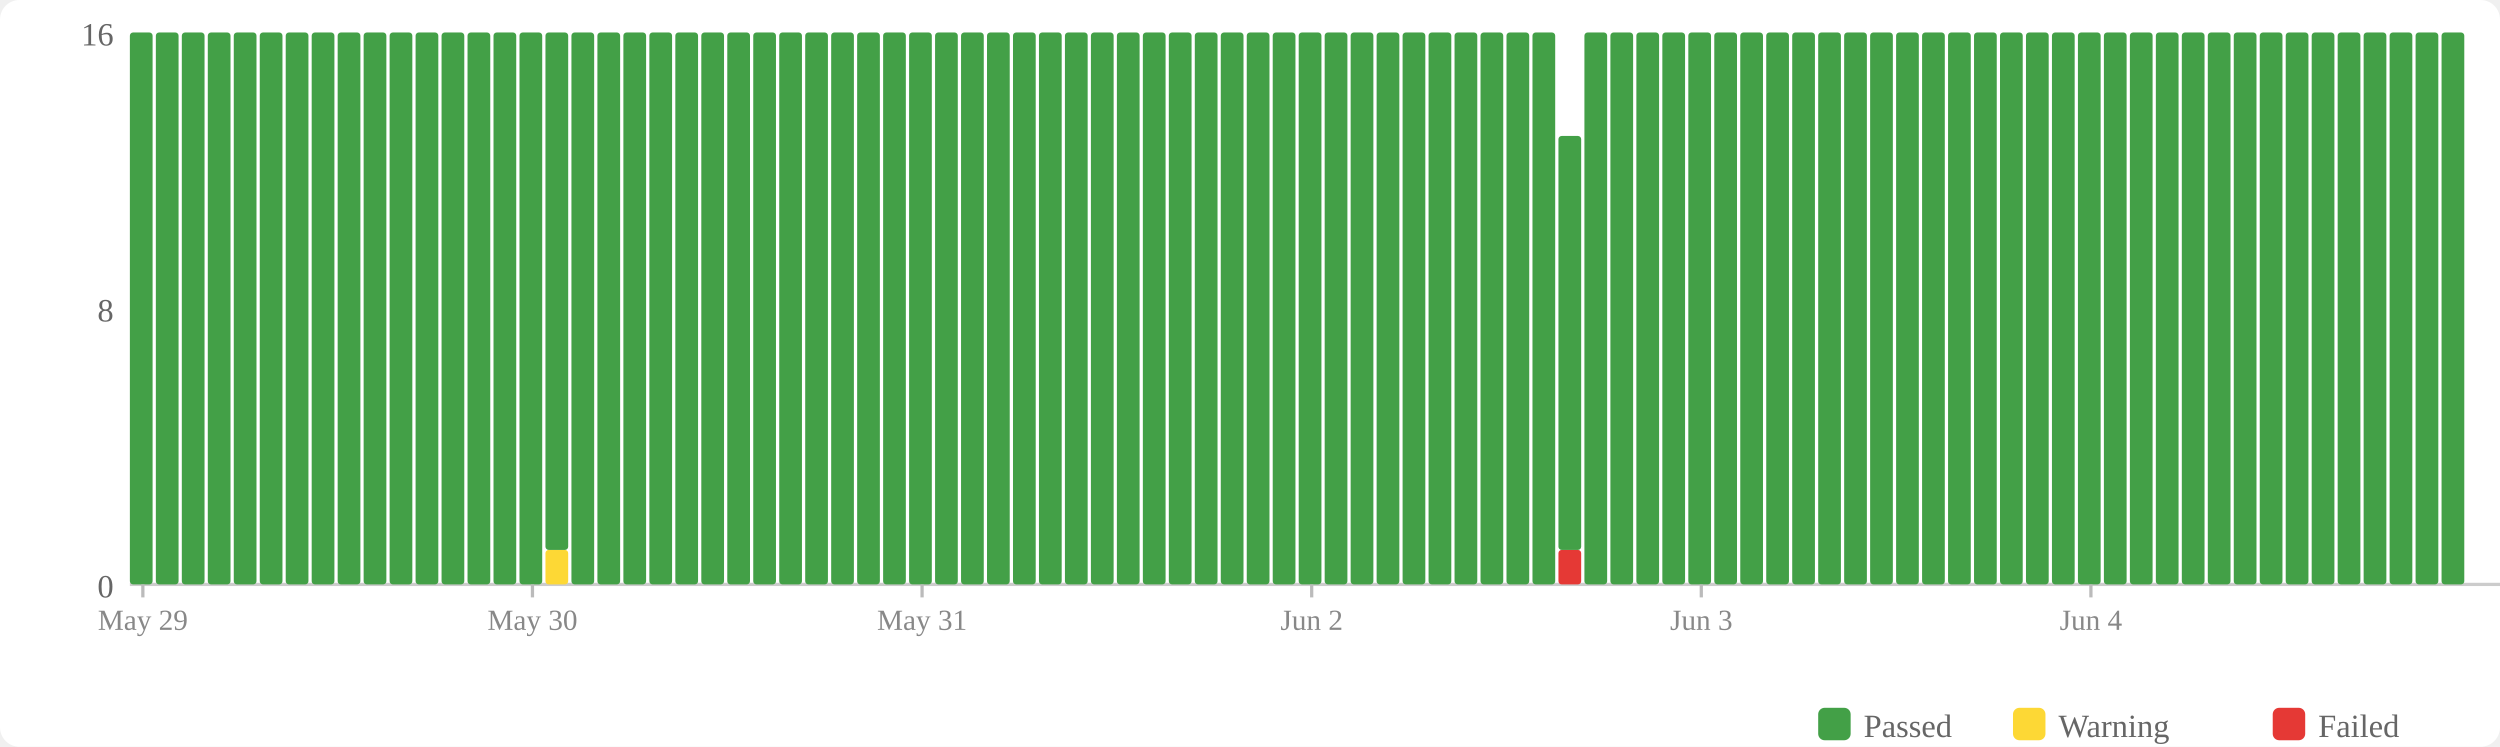
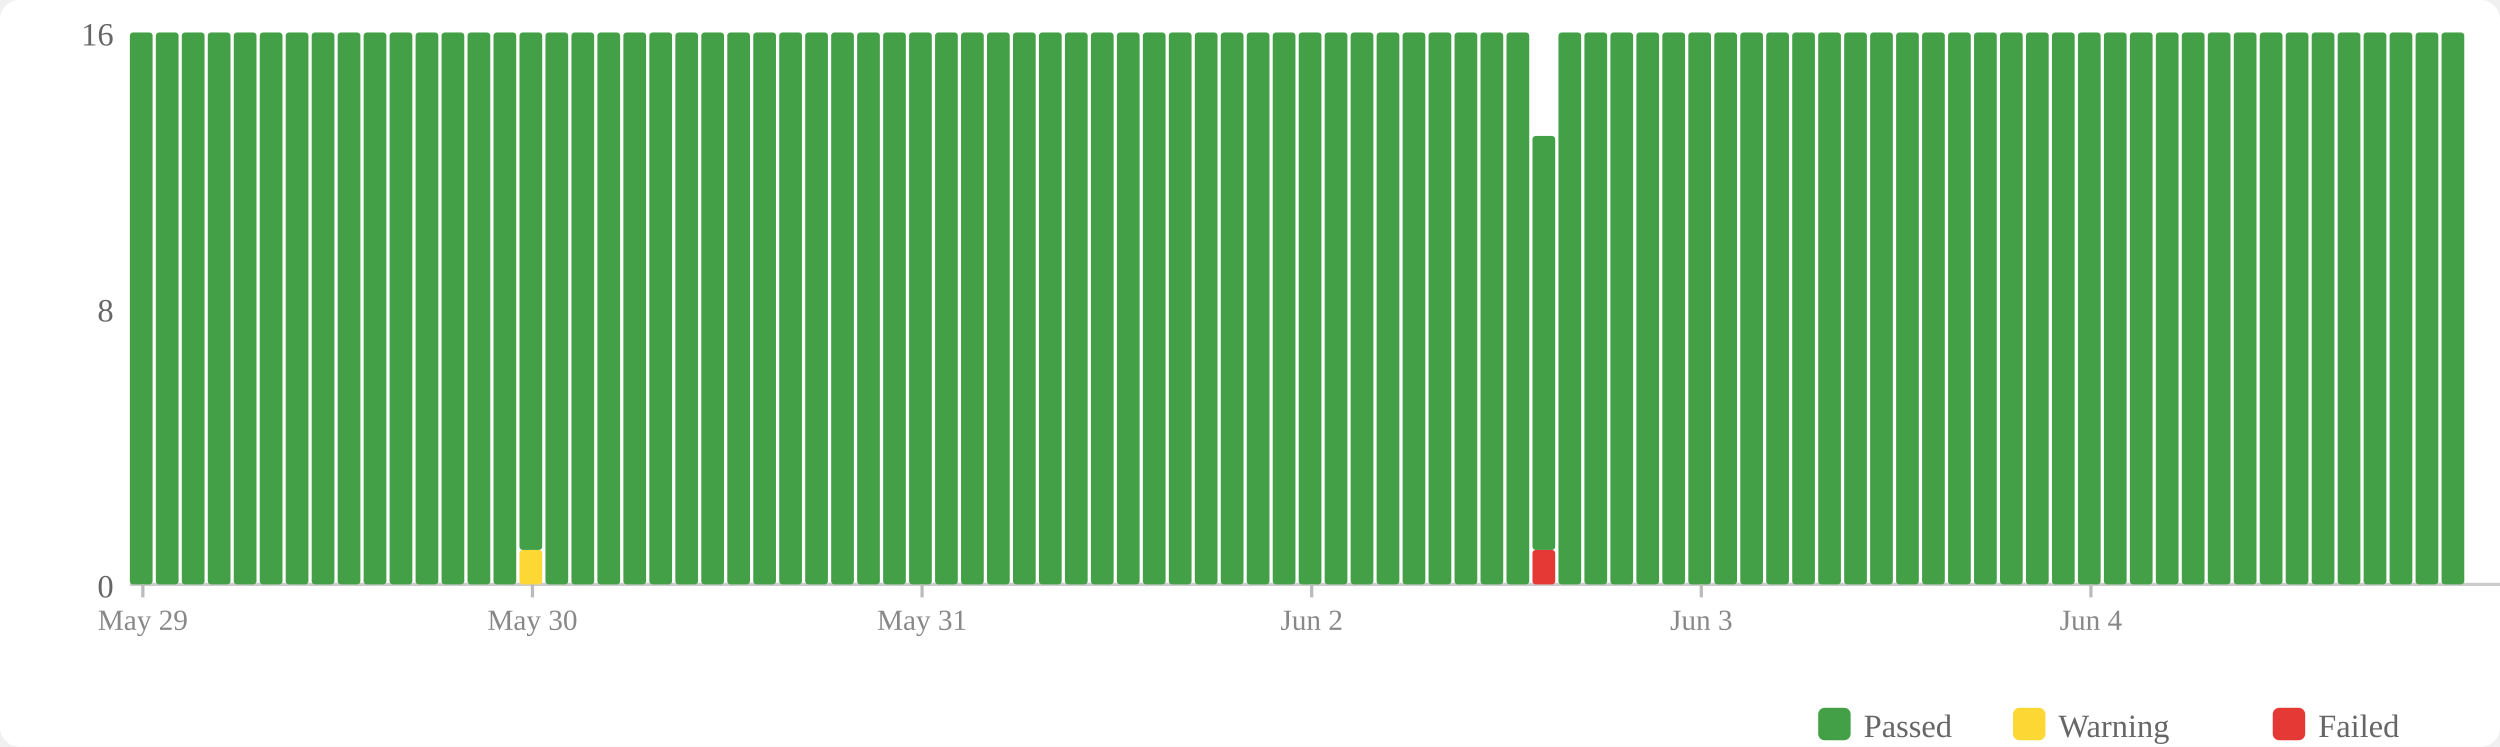
<svg xmlns="http://www.w3.org/2000/svg" width="770" height="230" viewBox="0 0 770 230">
  <rect width="770" height="230" fill="#fff" rx="6" />
  <rect x="560" y="218" width="10" height="10" fill="#43a047" rx="2" />
  <text x="574" y="227" font-size="10" fill="#666">Passed</text>
  <rect x="620" y="218" width="10" height="10" fill="#fdd835" rx="2" />
  <text x="634" y="227" font-size="10" fill="#666">Warning</text>
  <rect x="700" y="218" width="10" height="10" fill="#e53935" rx="2" />
  <text x="714" y="227" font-size="10" fill="#666">Failed</text>
  <text x="35" y="184" text-anchor="end" font-size="10" fill="#666">0</text>
  <text x="35" y="99" text-anchor="end" font-size="10" fill="#666">8</text>
  <text x="35" y="14" text-anchor="end" font-size="10" fill="#666">16</text>
  <line x1="40" y1="180" x2="770" y2="180" stroke="#ccc" stroke-width="1" />
  <rect x="40" y="10" width="7" height="170" fill="#43a047" rx="1" />
  <rect x="48" y="10" width="7" height="170" fill="#43a047" rx="1" />
  <rect x="56" y="10" width="7" height="170" fill="#43a047" rx="1" />
  <rect x="64" y="10" width="7" height="170" fill="#43a047" rx="1" />
  <rect x="72" y="10" width="7" height="170" fill="#43a047" rx="1" />
  <rect x="80" y="10" width="7" height="170" fill="#43a047" rx="1" />
  <rect x="88" y="10" width="7" height="170" fill="#43a047" rx="1" />
  <rect x="96" y="10" width="7" height="170" fill="#43a047" rx="1" />
  <rect x="104" y="10" width="7" height="170" fill="#43a047" rx="1" />
  <rect x="112" y="10" width="7" height="170" fill="#43a047" rx="1" />
  <rect x="120" y="10" width="7" height="170" fill="#43a047" rx="1" />
  <rect x="128" y="10" width="7" height="170" fill="#43a047" rx="1" />
  <rect x="136" y="10" width="7" height="170" fill="#43a047" rx="1" />
  <rect x="144" y="10" width="7" height="170" fill="#43a047" rx="1" />
  <rect x="152" y="10" width="7" height="170" fill="#43a047" rx="1" />
-   <rect x="160" y="10" width="7" height="170" fill="#43a047" rx="1" />
-   <rect x="168" y="169.375" width="7" height="10.625" fill="#fdd835" rx="1" />
-   <rect x="168" y="10" width="7" height="159.375" fill="#43a047" rx="1" />
+   <rect x="160" y="169.375" width="7" height="10.625" fill="#fdd835" rx="1" />
+   <rect x="160" y="10" width="7" height="159.375" fill="#43a047" rx="1" />
+   <rect x="168" y="10" width="7" height="170" fill="#43a047" rx="1" />
  <rect x="176" y="10" width="7" height="170" fill="#43a047" rx="1" />
  <rect x="184" y="10" width="7" height="170" fill="#43a047" rx="1" />
  <rect x="192" y="10" width="7" height="170" fill="#43a047" rx="1" />
  <rect x="200" y="10" width="7" height="170" fill="#43a047" rx="1" />
  <rect x="208" y="10" width="7" height="170" fill="#43a047" rx="1" />
  <rect x="216" y="10" width="7" height="170" fill="#43a047" rx="1" />
  <rect x="224" y="10" width="7" height="170" fill="#43a047" rx="1" />
  <rect x="232" y="10" width="7" height="170" fill="#43a047" rx="1" />
  <rect x="240" y="10" width="7" height="170" fill="#43a047" rx="1" />
  <rect x="248" y="10" width="7" height="170" fill="#43a047" rx="1" />
  <rect x="256" y="10" width="7" height="170" fill="#43a047" rx="1" />
  <rect x="264" y="10" width="7" height="170" fill="#43a047" rx="1" />
  <rect x="272" y="10" width="7" height="170" fill="#43a047" rx="1" />
  <rect x="280" y="10" width="7" height="170" fill="#43a047" rx="1" />
  <rect x="288" y="10" width="7" height="170" fill="#43a047" rx="1" />
  <rect x="296" y="10" width="7" height="170" fill="#43a047" rx="1" />
  <rect x="304" y="10" width="7" height="170" fill="#43a047" rx="1" />
  <rect x="312" y="10" width="7" height="170" fill="#43a047" rx="1" />
  <rect x="320" y="10" width="7" height="170" fill="#43a047" rx="1" />
  <rect x="328" y="10" width="7" height="170" fill="#43a047" rx="1" />
  <rect x="336" y="10" width="7" height="170" fill="#43a047" rx="1" />
  <rect x="344" y="10" width="7" height="170" fill="#43a047" rx="1" />
  <rect x="352" y="10" width="7" height="170" fill="#43a047" rx="1" />
  <rect x="360" y="10" width="7" height="170" fill="#43a047" rx="1" />
  <rect x="368" y="10" width="7" height="170" fill="#43a047" rx="1" />
  <rect x="376" y="10" width="7" height="170" fill="#43a047" rx="1" />
  <rect x="384" y="10" width="7" height="170" fill="#43a047" rx="1" />
  <rect x="392" y="10" width="7" height="170" fill="#43a047" rx="1" />
  <rect x="400" y="10" width="7" height="170" fill="#43a047" rx="1" />
  <rect x="408" y="10" width="7" height="170" fill="#43a047" rx="1" />
  <rect x="416" y="10" width="7" height="170" fill="#43a047" rx="1" />
  <rect x="424" y="10" width="7" height="170" fill="#43a047" rx="1" />
  <rect x="432" y="10" width="7" height="170" fill="#43a047" rx="1" />
  <rect x="440" y="10" width="7" height="170" fill="#43a047" rx="1" />
  <rect x="448" y="10" width="7" height="170" fill="#43a047" rx="1" />
  <rect x="456" y="10" width="7" height="170" fill="#43a047" rx="1" />
  <rect x="464" y="10" width="7" height="170" fill="#43a047" rx="1" />
-   <rect x="472" y="10" width="7" height="170" fill="#43a047" rx="1" />
-   <rect x="480" y="169.375" width="7" height="10.625" fill="#e53935" rx="1" />
-   <rect x="480" y="41.875" width="7" height="127.5" fill="#43a047" rx="1" />
+   <rect x="472" y="169.375" width="7" height="10.625" fill="#e53935" rx="1" />
+   <rect x="472" y="41.875" width="7" height="127.5" fill="#43a047" rx="1" />
+   <rect x="480" y="10" width="7" height="170" fill="#43a047" rx="1" />
  <rect x="488" y="10" width="7" height="170" fill="#43a047" rx="1" />
  <rect x="496" y="10" width="7" height="170" fill="#43a047" rx="1" />
  <rect x="504" y="10" width="7" height="170" fill="#43a047" rx="1" />
  <rect x="512" y="10" width="7" height="170" fill="#43a047" rx="1" />
  <rect x="520" y="10" width="7" height="170" fill="#43a047" rx="1" />
  <rect x="528" y="10" width="7" height="170" fill="#43a047" rx="1" />
  <rect x="536" y="10" width="7" height="170" fill="#43a047" rx="1" />
  <rect x="544" y="10" width="7" height="170" fill="#43a047" rx="1" />
  <rect x="552" y="10" width="7" height="170" fill="#43a047" rx="1" />
  <rect x="560" y="10" width="7" height="170" fill="#43a047" rx="1" />
  <rect x="568" y="10" width="7" height="170" fill="#43a047" rx="1" />
  <rect x="576" y="10" width="7" height="170" fill="#43a047" rx="1" />
  <rect x="584" y="10" width="7" height="170" fill="#43a047" rx="1" />
  <rect x="592" y="10" width="7" height="170" fill="#43a047" rx="1" />
  <rect x="600" y="10" width="7" height="170" fill="#43a047" rx="1" />
  <rect x="608" y="10" width="7" height="170" fill="#43a047" rx="1" />
  <rect x="616" y="10" width="7" height="170" fill="#43a047" rx="1" />
  <rect x="624" y="10" width="7" height="170" fill="#43a047" rx="1" />
  <rect x="632" y="10" width="7" height="170" fill="#43a047" rx="1" />
  <rect x="640" y="10" width="7" height="170" fill="#43a047" rx="1" />
  <rect x="648" y="10" width="7" height="170" fill="#43a047" rx="1" />
  <rect x="656" y="10" width="7" height="170" fill="#43a047" rx="1" />
  <rect x="664" y="10" width="7" height="170" fill="#43a047" rx="1" />
  <rect x="672" y="10" width="7" height="170" fill="#43a047" rx="1" />
  <rect x="680" y="10" width="7" height="170" fill="#43a047" rx="1" />
  <rect x="688" y="10" width="7" height="170" fill="#43a047" rx="1" />
  <rect x="696" y="10" width="7" height="170" fill="#43a047" rx="1" />
  <rect x="704" y="10" width="7" height="170" fill="#43a047" rx="1" />
  <rect x="712" y="10" width="7" height="170" fill="#43a047" rx="1" />
  <rect x="720" y="10" width="7" height="170" fill="#43a047" rx="1" />
  <rect x="728" y="10" width="7" height="170" fill="#43a047" rx="1" />
  <rect x="736" y="10" width="7" height="170" fill="#43a047" rx="1" />
  <rect x="744" y="10" width="7" height="170" fill="#43a047" rx="1" />
  <rect x="752" y="10" width="7" height="170" fill="#43a047" rx="1" />
  <line x1="44.0" y1="180" x2="44.0" y2="184" stroke="#bbb" stroke-width="1" />
  <text x="44.0" y="194" text-anchor="middle" font-size="9" fill="#888">May 29</text>
  <line x1="164.0" y1="180" x2="164.0" y2="184" stroke="#bbb" stroke-width="1" />
  <text x="164.0" y="194" text-anchor="middle" font-size="9" fill="#888">May 30</text>
  <line x1="284.0" y1="180" x2="284.0" y2="184" stroke="#bbb" stroke-width="1" />
  <text x="284.0" y="194" text-anchor="middle" font-size="9" fill="#888">May 31</text>
  <line x1="404.0" y1="180" x2="404.0" y2="184" stroke="#bbb" stroke-width="1" />
  <text x="404.0" y="194" text-anchor="middle" font-size="9" fill="#888">Jun 2</text>
  <line x1="524.0" y1="180" x2="524.0" y2="184" stroke="#bbb" stroke-width="1" />
  <text x="524.0" y="194" text-anchor="middle" font-size="9" fill="#888">Jun 3</text>
  <line x1="644.0" y1="180" x2="644.0" y2="184" stroke="#bbb" stroke-width="1" />
  <text x="644.0" y="194" text-anchor="middle" font-size="9" fill="#888">Jun 4</text>
</svg>
